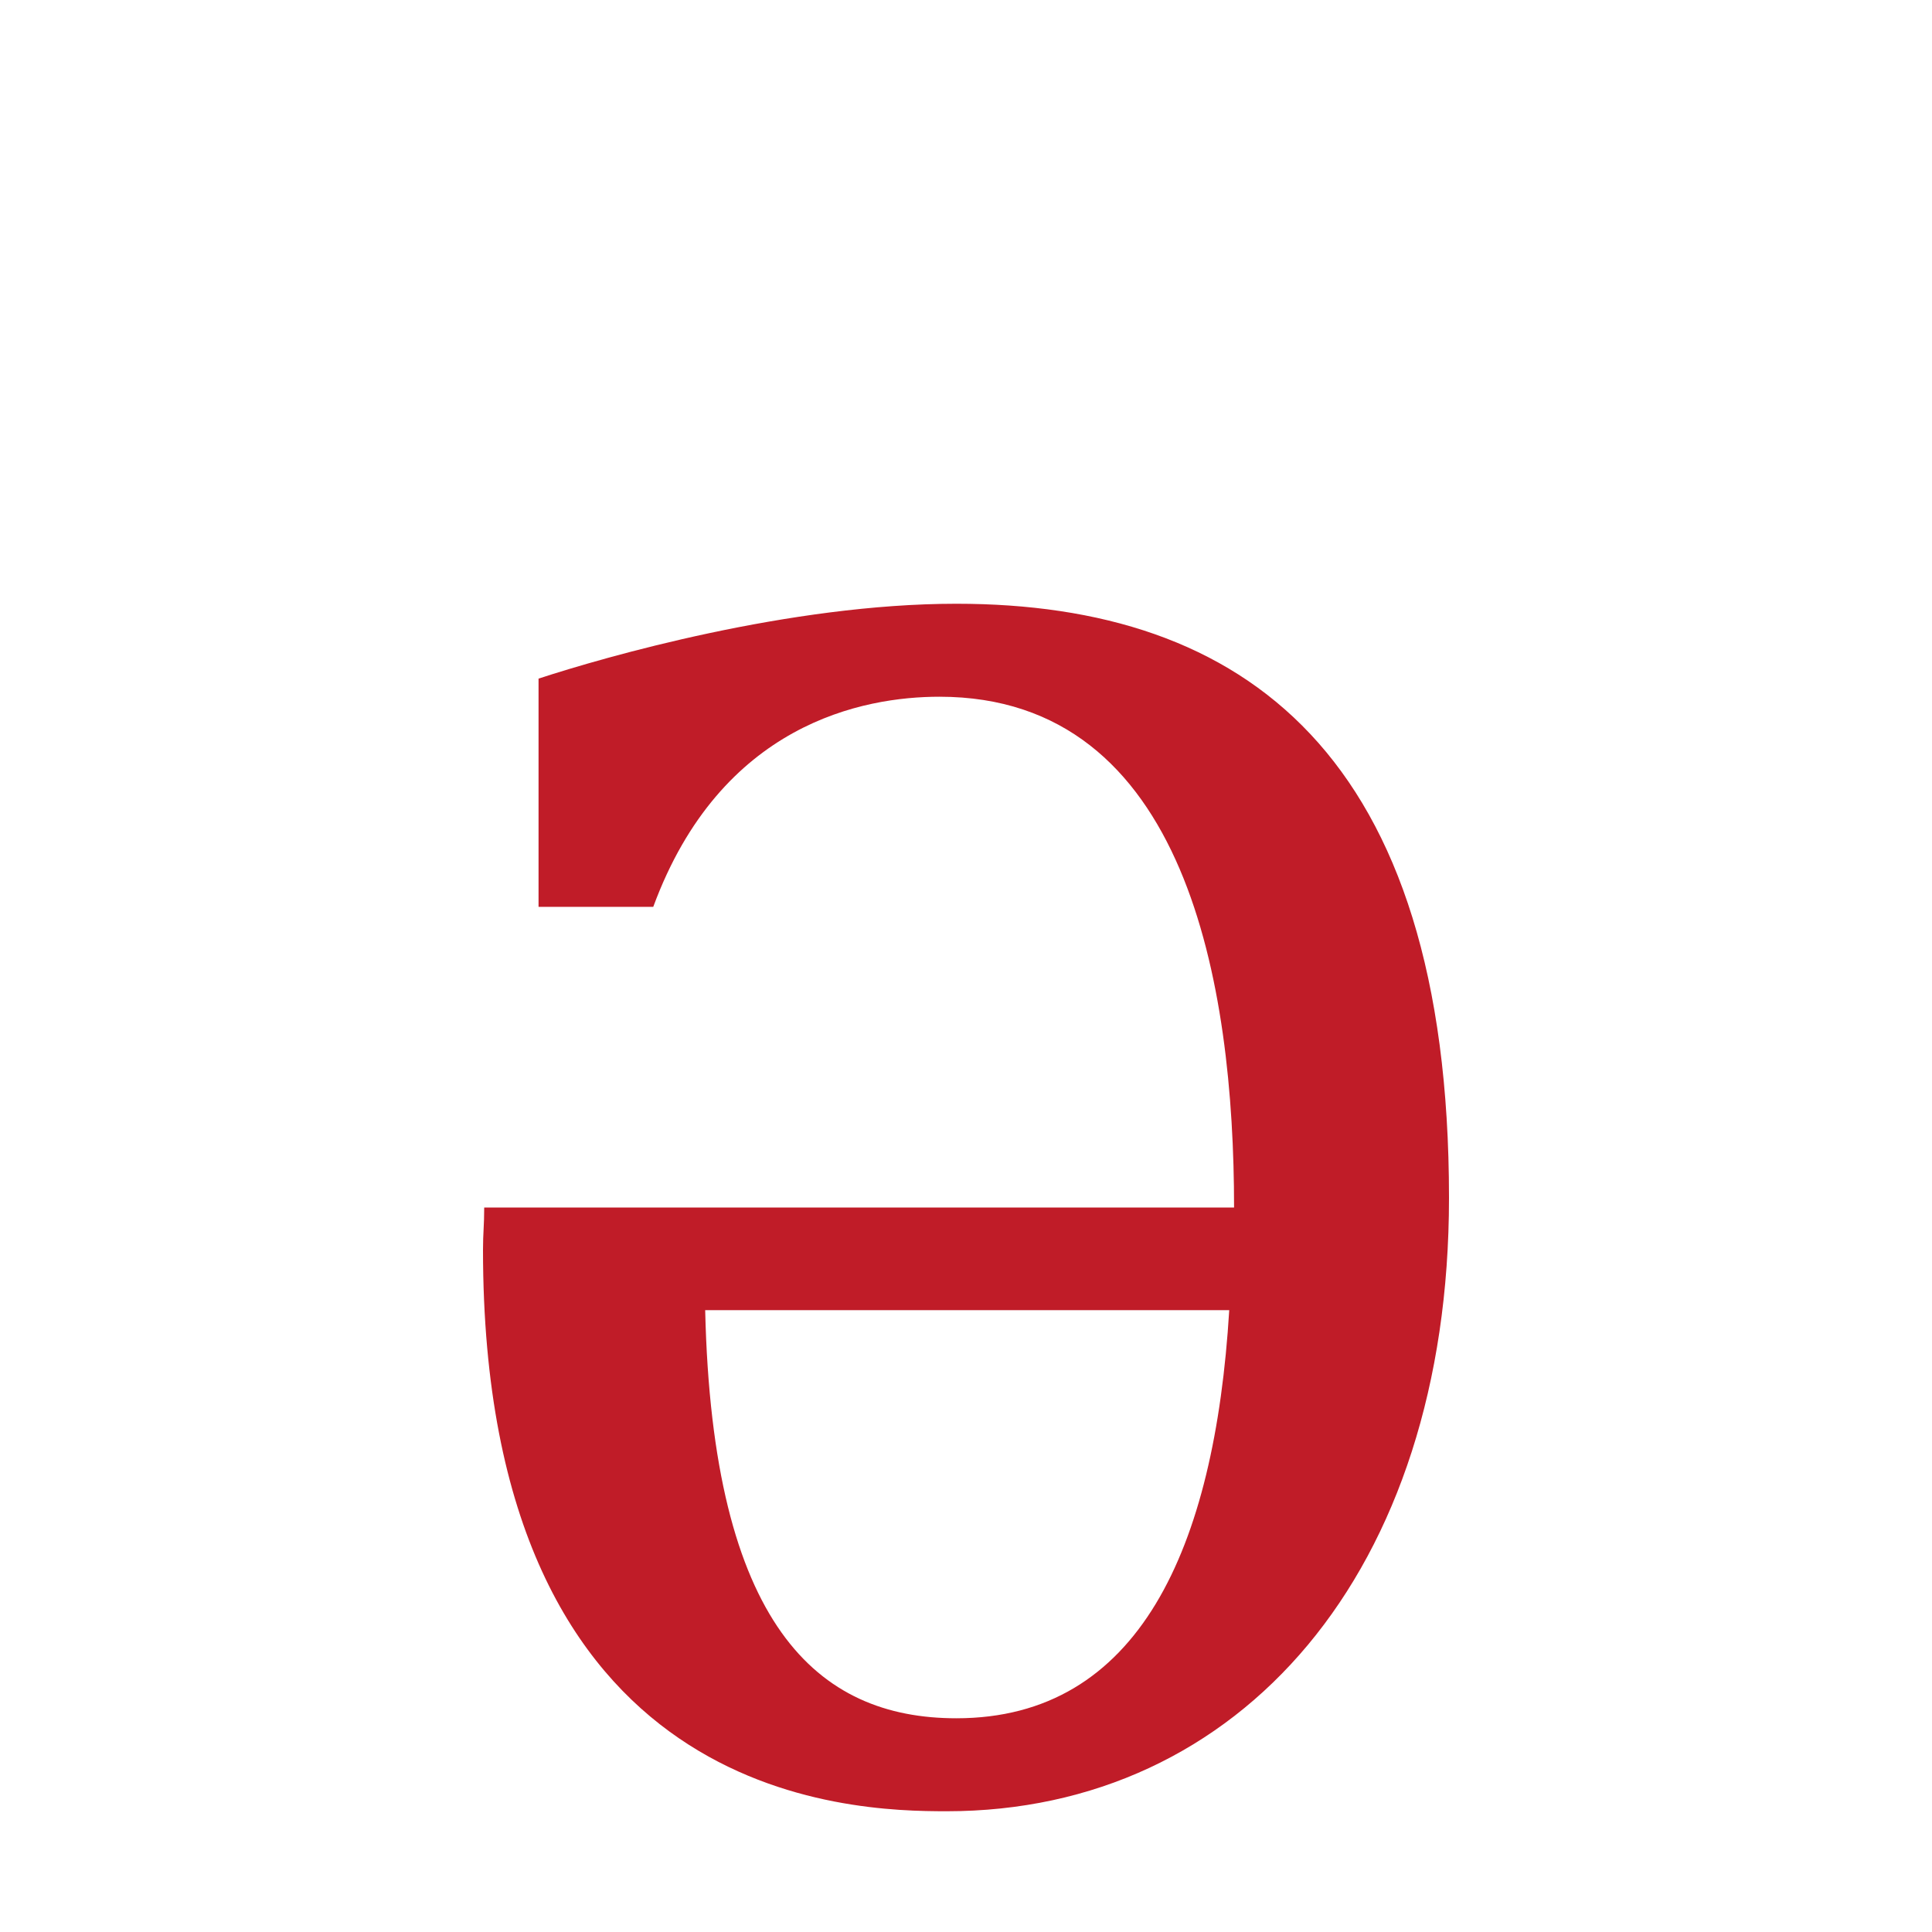
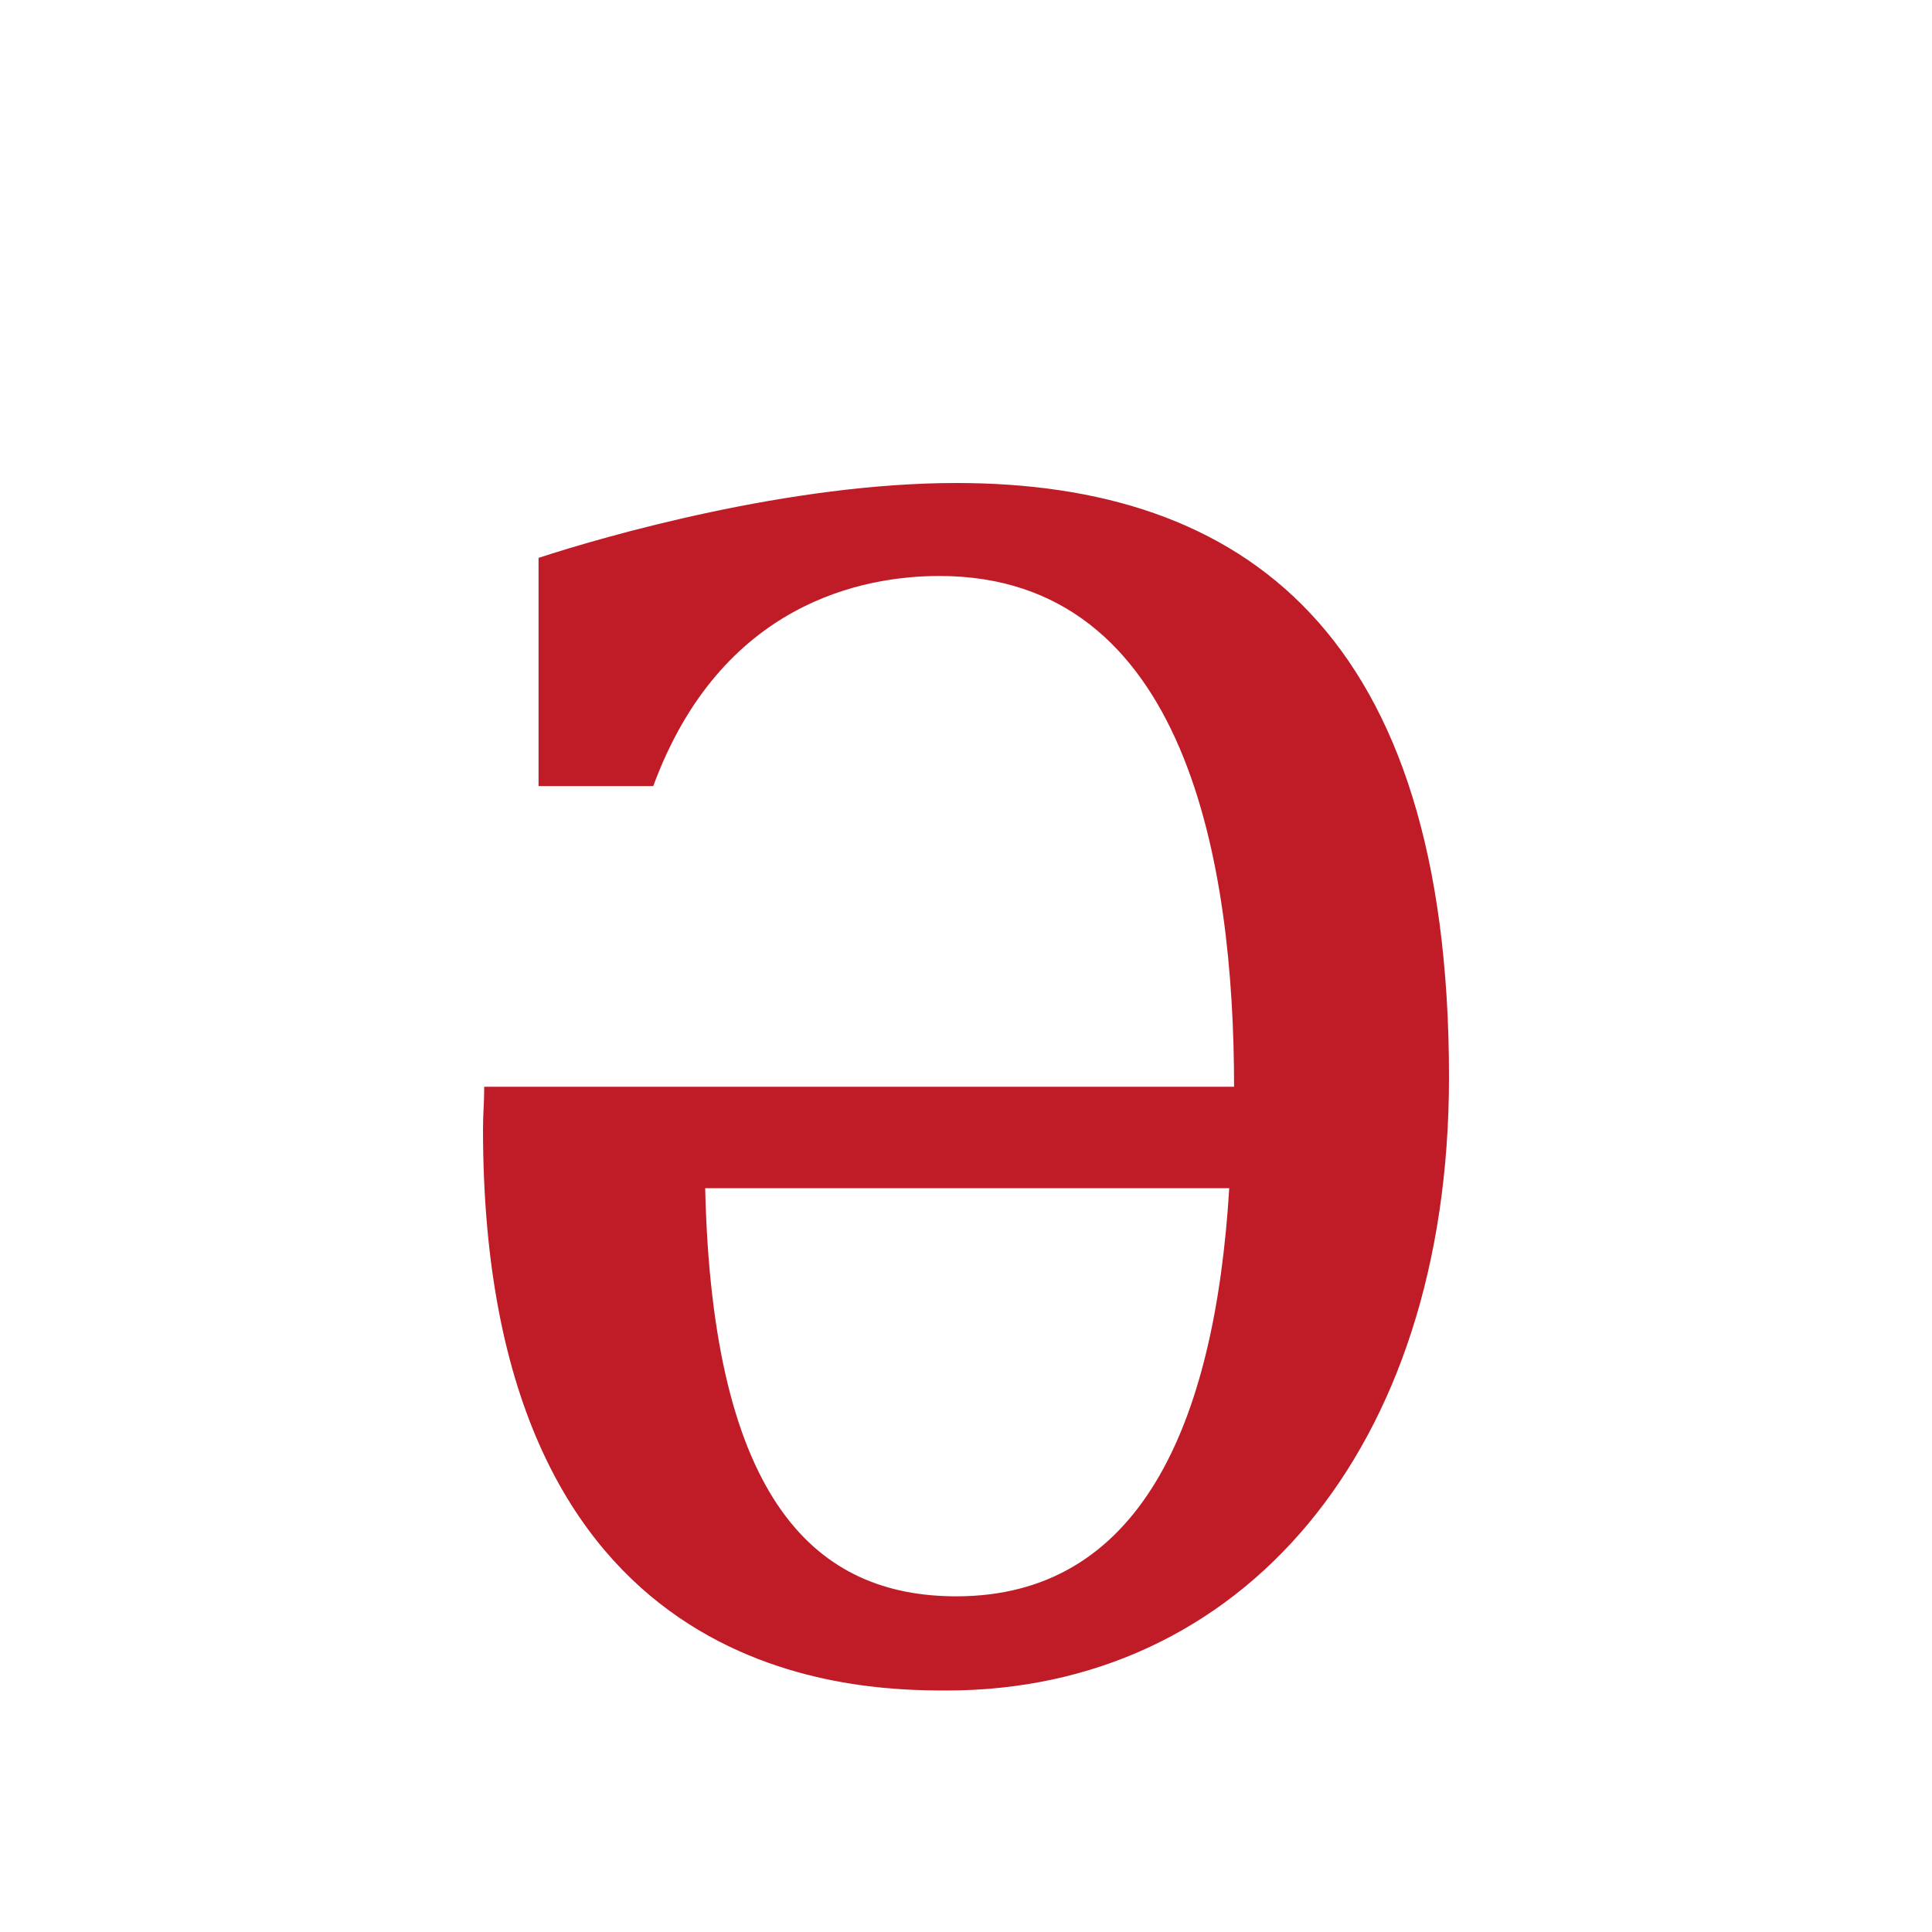
- <svg xmlns="http://www.w3.org/2000/svg" height="16" width="16">
-   <path d="m4 10.35c0-.14.01-.2.01-.35h6.21c0-1.84-.39-4.23-2.44-4.23-.63 0-1.81.22-2.37 1.74h-.95v-1.89c.55-.18 2.08-.62 3.46-.62 2.38 0 4.08 1.24 4.08 4.92 0 3.1-1.73 5.08-4.16 5.08-.79 0-3.84-.06-3.84-4.65zm1.84.5c.06 2.61.93 3.38 2.08 3.38 1.51 0 2.14-1.4 2.26-3.38z" fill="#c01c28" />
+ <svg height="16" width="16">
+   <path d="m4 9.35c0-.14.01-.2.01-.35h6.21c0-1.84-.39-4.23-2.44-4.23-.63 0-1.81.22-2.37 1.74h-.95v-1.89c.55-.18 2.08-.62 3.46-.62 2.38 0 4.08 1.24 4.08 4.92 0 3.1-1.73 5.08-4.16 5.08-.79 0-3.84-.06-3.84-4.65zm1.84.49c.06 2.61.93 3.38 2.08 3.38 1.51 0 2.14-1.4 2.26-3.38z" fill="#c01c28" />
</svg>
